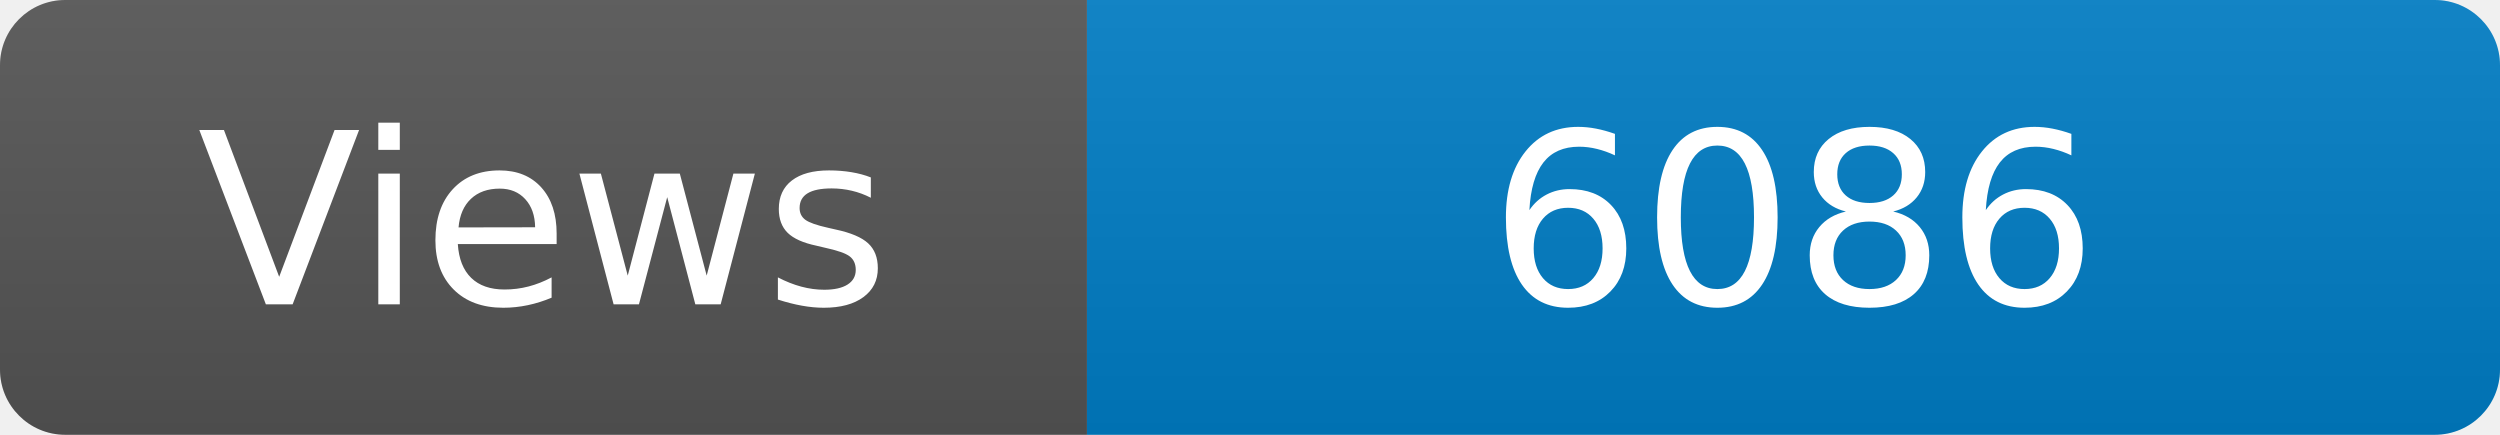
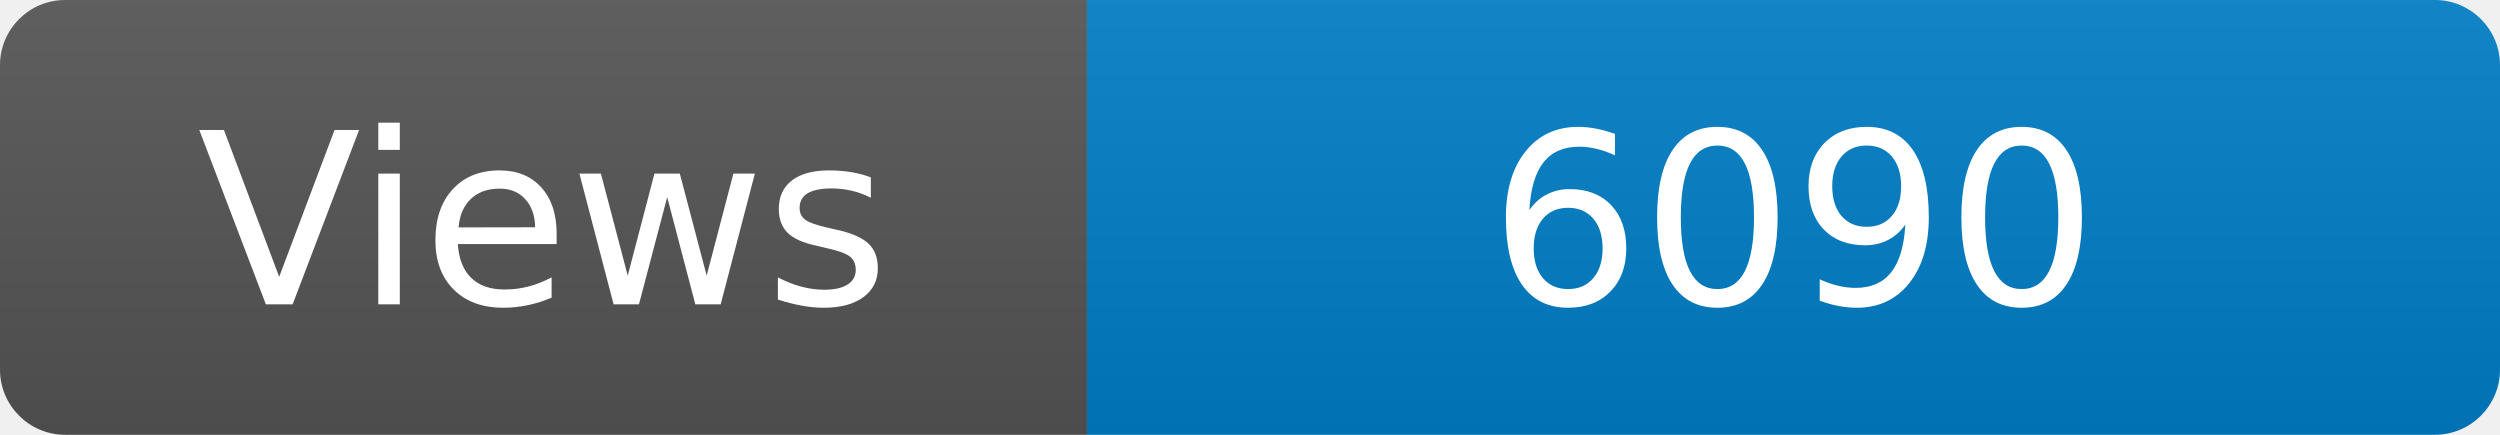
<svg xmlns="http://www.w3.org/2000/svg" width="115" height="20" role="img" aria-label="Maintained?: yes">
  <linearGradient id="s" x2="0" y2="100%">
    <stop offset="0" stop-color="#bbb" stop-opacity=".1" />
    <stop offset="1" stop-opacity=".1" />
  </linearGradient>
  <clipPath id="r">
    <rect width="115" height="20" rx="3" fill="#fff" />
  </clipPath>
  <g clip-path="url(#r)">
    <rect width="50" height="20" fill="#555" />
    <rect x="50" width="160" height="20" fill="#007ec6" />
    <rect width="115" height="20" fill="url(#s)" />
  </g>
  <g fill="#fff" text-anchor="middle" font-family="Verdana,Geneva,DejaVu Sans,sans-serif" font-size="110">
    <text x="250" y="140" transform="scale(.1)" fill="#fff">Views</text>
-     <text x="825" y="140" transform="scale(.1)" fill="#fff">6086</text>
+     <text x="825" y="140" transform="scale(.1)" fill="#fff">6090</text>
  </g>
</svg>
